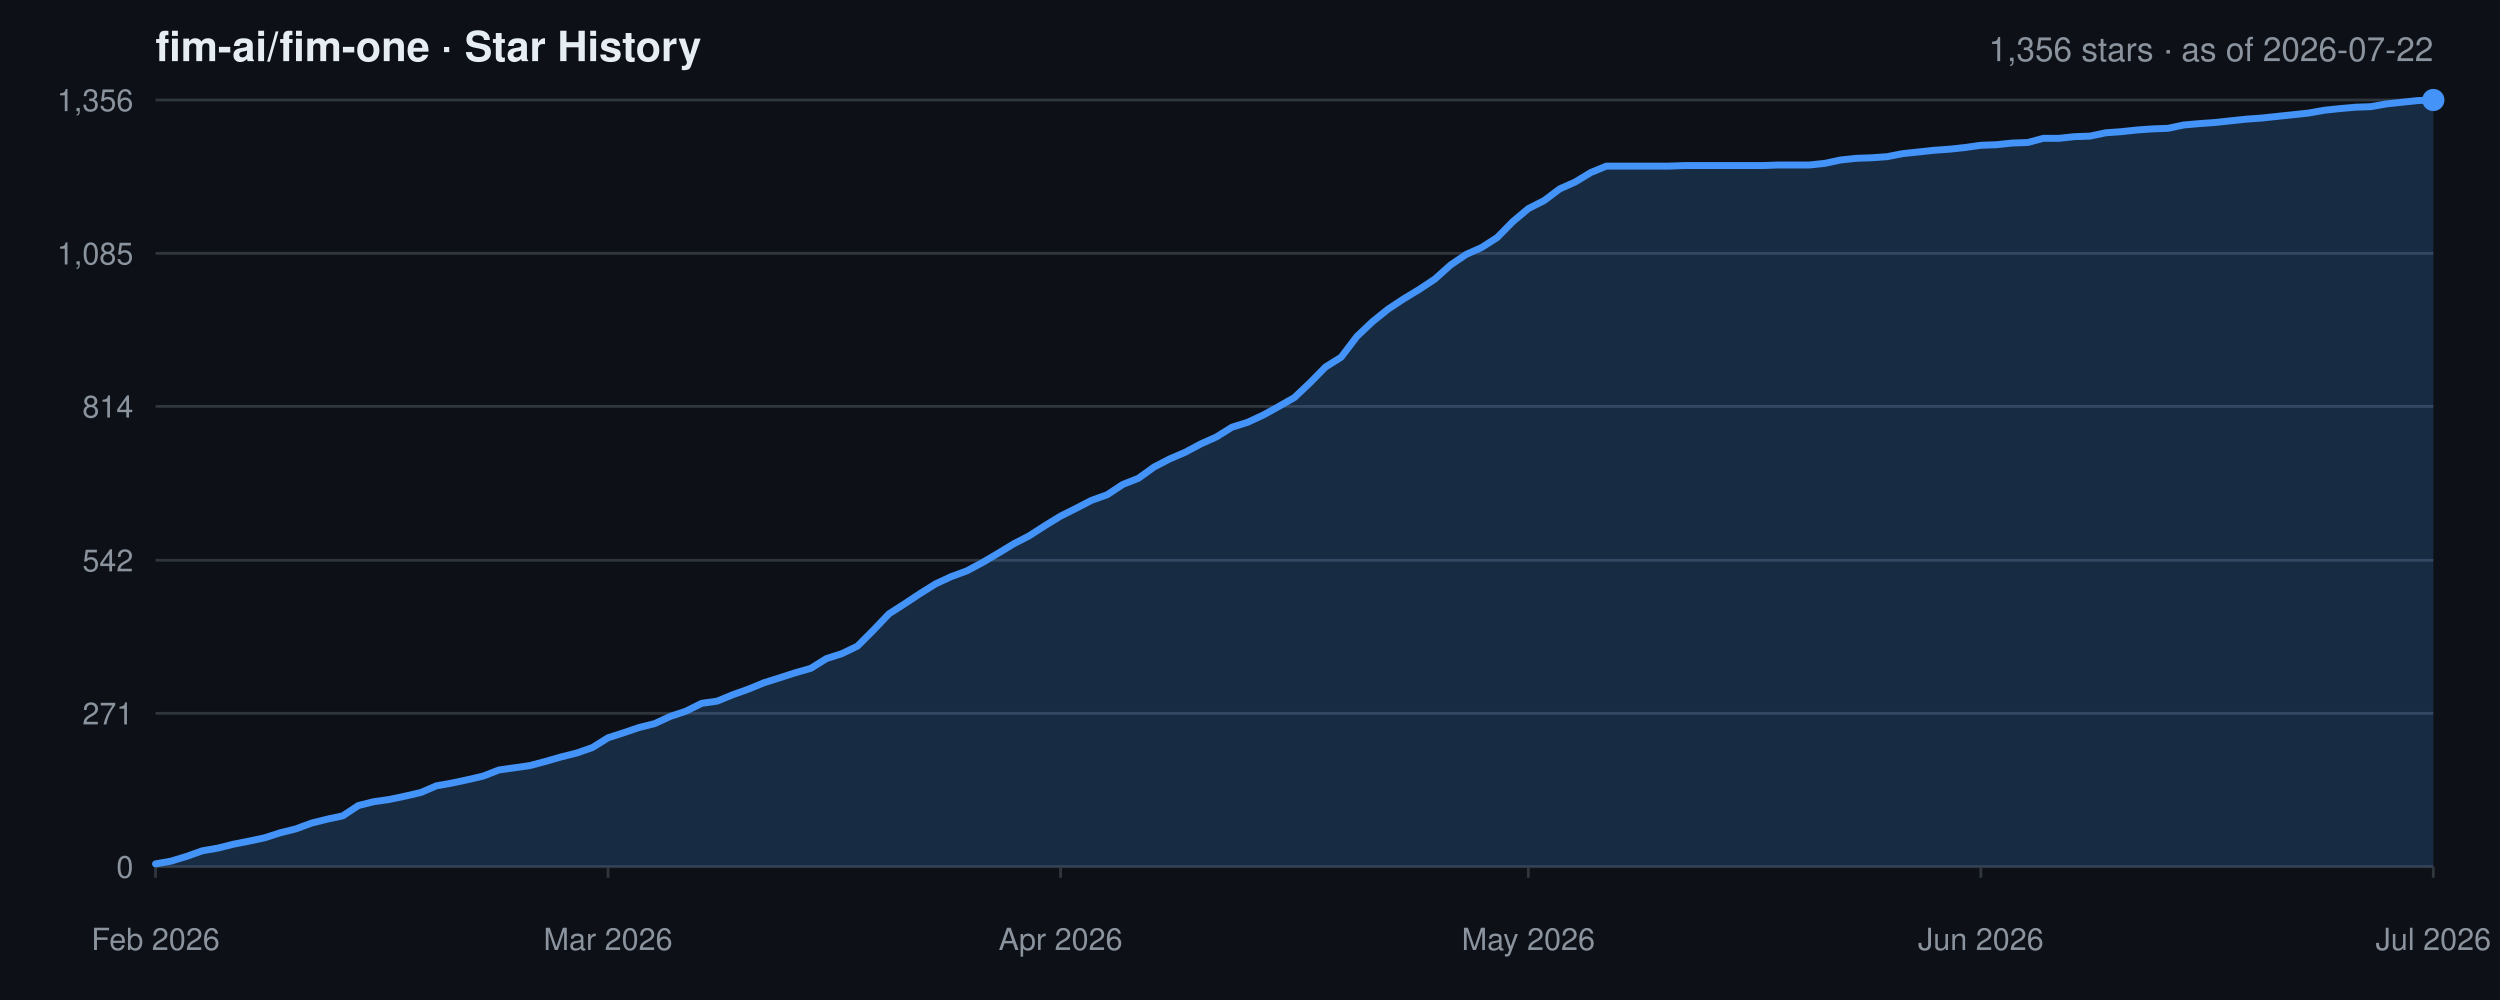
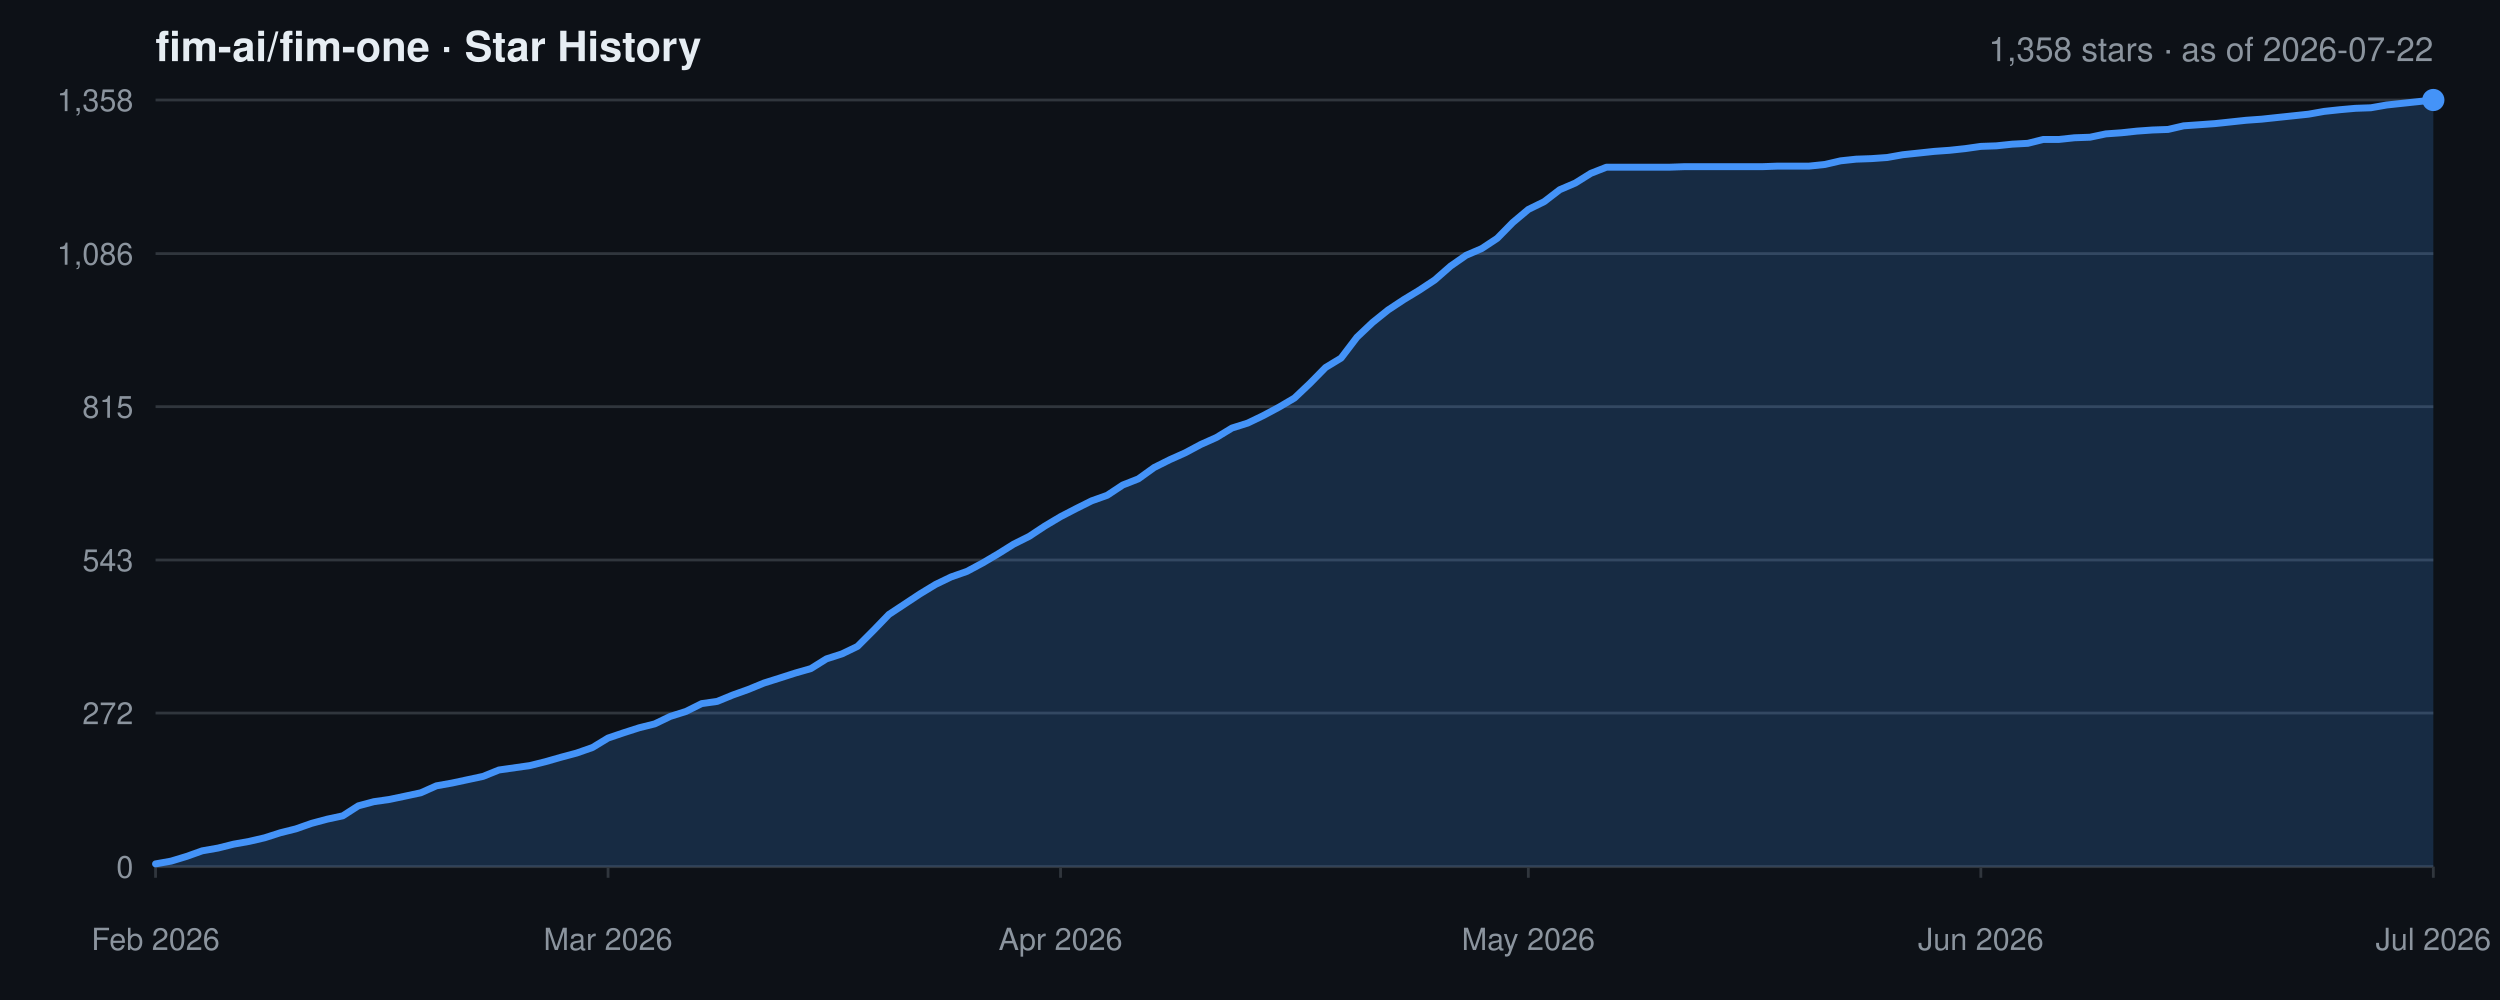
<svg xmlns="http://www.w3.org/2000/svg" width="900" height="360" viewBox="0 0 900 360" role="img" aria-label="Star history for fim-ai/fim-one">
  <rect width="100%" height="100%" fill="#0d1117" />
  <text x="56" y="22" font-family="-apple-system,BlinkMacSystemFont,Segoe UI,Helvetica,Arial,sans-serif" font-size="15" font-weight="600" fill="#e6edf3">fim-ai/fim-one · Star History</text>
-   <text x="876" y="22" text-anchor="end" font-family="-apple-system,BlinkMacSystemFont,Segoe UI,Helvetica,Arial,sans-serif" font-size="12" fill="#8b949e">1,356 stars · as of 2026-07-22</text>
+   <text x="876" y="22" text-anchor="end" font-family="-apple-system,BlinkMacSystemFont,Segoe UI,Helvetica,Arial,sans-serif" font-size="12" fill="#8b949e">1,358 stars · as of 2026-07-22</text>
  <line x1="56" y1="312.0" x2="876" y2="312.0" stroke="#30363d" stroke-width="1" />
  <text x="48" y="316.0" text-anchor="end" font-family="-apple-system,BlinkMacSystemFont,Segoe UI,Helvetica,Arial,sans-serif" font-size="11" fill="#8b949e">0</text>
-   <line x1="56" y1="256.8" x2="876" y2="256.8" stroke="#30363d" stroke-width="1" />
-   <text x="48" y="260.8" text-anchor="end" font-family="-apple-system,BlinkMacSystemFont,Segoe UI,Helvetica,Arial,sans-serif" font-size="11" fill="#8b949e">271</text>
-   <line x1="56" y1="201.7" x2="876" y2="201.7" stroke="#30363d" stroke-width="1" />
-   <text x="48" y="205.7" text-anchor="end" font-family="-apple-system,BlinkMacSystemFont,Segoe UI,Helvetica,Arial,sans-serif" font-size="11" fill="#8b949e">542</text>
-   <line x1="56" y1="146.3" x2="876" y2="146.3" stroke="#30363d" stroke-width="1" />
-   <text x="48" y="150.3" text-anchor="end" font-family="-apple-system,BlinkMacSystemFont,Segoe UI,Helvetica,Arial,sans-serif" font-size="11" fill="#8b949e">814</text>
-   <line x1="56" y1="91.2" x2="876" y2="91.2" stroke="#30363d" stroke-width="1" />
-   <text x="48" y="95.2" text-anchor="end" font-family="-apple-system,BlinkMacSystemFont,Segoe UI,Helvetica,Arial,sans-serif" font-size="11" fill="#8b949e">1,085</text>
+   <line x1="56" y1="256.7" x2="876" y2="256.7" stroke="#30363d" stroke-width="1" />
+   <text x="48" y="260.7" text-anchor="end" font-family="-apple-system,BlinkMacSystemFont,Segoe UI,Helvetica,Arial,sans-serif" font-size="11" fill="#8b949e">272</text>
+   <line x1="56" y1="201.6" x2="876" y2="201.6" stroke="#30363d" stroke-width="1" />
+   <text x="48" y="205.6" text-anchor="end" font-family="-apple-system,BlinkMacSystemFont,Segoe UI,Helvetica,Arial,sans-serif" font-size="11" fill="#8b949e">543</text>
+   <line x1="56" y1="146.4" x2="876" y2="146.4" stroke="#30363d" stroke-width="1" />
+   <text x="48" y="150.4" text-anchor="end" font-family="-apple-system,BlinkMacSystemFont,Segoe UI,Helvetica,Arial,sans-serif" font-size="11" fill="#8b949e">815</text>
+   <line x1="56" y1="91.3" x2="876" y2="91.3" stroke="#30363d" stroke-width="1" />
+   <text x="48" y="95.3" text-anchor="end" font-family="-apple-system,BlinkMacSystemFont,Segoe UI,Helvetica,Arial,sans-serif" font-size="11" fill="#8b949e">1,086</text>
  <line x1="56" y1="36.0" x2="876" y2="36.0" stroke="#30363d" stroke-width="1" />
-   <text x="48" y="40.0" text-anchor="end" font-family="-apple-system,BlinkMacSystemFont,Segoe UI,Helvetica,Arial,sans-serif" font-size="11" fill="#8b949e">1,356</text>
+   <text x="48" y="40.0" text-anchor="end" font-family="-apple-system,BlinkMacSystemFont,Segoe UI,Helvetica,Arial,sans-serif" font-size="11" fill="#8b949e">1,358</text>
  <line x1="56.0" y1="312" x2="56.0" y2="316" stroke="#30363d" stroke-width="1" />
  <text x="56.0" y="342" text-anchor="middle" font-family="-apple-system,BlinkMacSystemFont,Segoe UI,Helvetica,Arial,sans-serif" font-size="11" fill="#8b949e">Feb 2026</text>
  <line x1="218.9" y1="312" x2="218.9" y2="316" stroke="#30363d" stroke-width="1" />
  <text x="218.9" y="342" text-anchor="middle" font-family="-apple-system,BlinkMacSystemFont,Segoe UI,Helvetica,Arial,sans-serif" font-size="11" fill="#8b949e">Mar 2026</text>
  <line x1="381.8" y1="312" x2="381.8" y2="316" stroke="#30363d" stroke-width="1" />
  <text x="381.8" y="342" text-anchor="middle" font-family="-apple-system,BlinkMacSystemFont,Segoe UI,Helvetica,Arial,sans-serif" font-size="11" fill="#8b949e">Apr 2026</text>
  <line x1="550.2" y1="312" x2="550.2" y2="316" stroke="#30363d" stroke-width="1" />
  <text x="550.2" y="342" text-anchor="middle" font-family="-apple-system,BlinkMacSystemFont,Segoe UI,Helvetica,Arial,sans-serif" font-size="11" fill="#8b949e">May 2026</text>
  <line x1="713.1" y1="312" x2="713.1" y2="316" stroke="#30363d" stroke-width="1" />
  <text x="713.1" y="342" text-anchor="middle" font-family="-apple-system,BlinkMacSystemFont,Segoe UI,Helvetica,Arial,sans-serif" font-size="11" fill="#8b949e">Jun 2026</text>
  <line x1="876.0" y1="312" x2="876.0" y2="316" stroke="#30363d" stroke-width="1" />
  <text x="876.0" y="342" text-anchor="middle" font-family="-apple-system,BlinkMacSystemFont,Segoe UI,Helvetica,Arial,sans-serif" font-size="11" fill="#8b949e">Jul 2026</text>
-   <polyline fill="#4493f833" stroke="none" points="56,312 56.0,311.0 61.6,310.0 67.2,308.3 72.8,306.3 78.5,305.3 84.1,303.9 89.7,302.8 95.3,301.6 100.9,299.8 106.5,298.4 112.2,296.3 117.8,294.9 123.4,293.7 129.0,290.0 134.6,288.6 140.2,287.8 145.9,286.6 151.5,285.3 157.1,282.9 162.7,281.9 168.3,280.7 173.9,279.4 179.6,277.2 185.2,276.4 190.8,275.6 196.4,274.1 202.0,272.5 207.6,271.1 213.3,269.1 218.9,265.6 224.5,263.8 230.1,261.9 235.7,260.5 241.3,257.9 247.0,256.0 252.6,253.2 258.2,252.4 263.8,250.1 269.4,248.1 275.0,245.8 280.7,244.0 286.3,242.2 291.9,240.6 297.5,237.1 303.1,235.3 308.7,232.6 314.4,226.9 320.0,221.0 325.6,217.4 331.2,213.7 336.8,210.2 342.4,207.6 348.1,205.5 353.7,202.5 359.3,199.2 364.9,195.8 370.5,192.9 376.1,189.3 381.8,185.8 387.4,183.0 393.0,180.1 398.6,178.1 404.2,174.4 409.8,172.2 415.5,168.1 421.1,165.2 426.7,162.8 432.3,159.8 437.9,157.3 443.5,153.8 449.2,152.0 454.8,149.4 460.4,146.3 466.0,143.1 471.6,137.8 477.2,132.1 482.8,128.6 488.5,121.1 494.1,115.8 499.7,111.3 505.3,107.6 510.9,104.2 516.5,100.5 522.2,95.4 527.8,91.6 533.4,89.1 539.0,85.5 544.6,79.8 550.2,75.1 555.9,72.2 561.5,68.0 567.1,65.5 572.7,62.1 578.3,59.8 583.9,59.8 589.6,59.8 595.2,59.8 600.8,59.8 606.4,59.6 612.0,59.6 617.6,59.6 623.3,59.6 628.9,59.6 634.5,59.6 640.1,59.4 645.7,59.4 651.3,59.4 657.0,58.8 662.6,57.6 668.2,57.0 673.8,56.8 679.4,56.4 685.0,55.3 690.7,54.7 696.3,54.1 701.9,53.7 707.5,53.1 713.1,52.3 718.7,52.1 724.4,51.5 730.0,51.3 735.6,49.8 741.2,49.8 746.8,49.2 752.4,49.0 758.1,47.8 763.7,47.4 769.3,46.8 774.9,46.4 780.5,46.2 786.1,45.0 791.8,44.5 797.4,44.1 803.0,43.5 808.6,42.9 814.2,42.5 819.8,41.9 825.5,41.3 831.1,40.7 836.7,39.7 842.3,39.1 847.9,38.6 853.5,38.4 859.2,37.4 864.8,36.8 870.4,36.2 876.0,36.0 876.0,312" />
-   <polyline fill="none" stroke="#4493f8" stroke-width="2.5" stroke-linejoin="round" stroke-linecap="round" points="56.0,311.0 61.6,310.0 67.2,308.3 72.8,306.3 78.5,305.3 84.1,303.9 89.7,302.8 95.3,301.6 100.9,299.8 106.5,298.4 112.2,296.3 117.8,294.9 123.4,293.7 129.0,290.0 134.6,288.6 140.2,287.8 145.9,286.6 151.5,285.3 157.1,282.9 162.7,281.9 168.3,280.7 173.9,279.4 179.6,277.2 185.2,276.4 190.8,275.6 196.4,274.1 202.0,272.5 207.6,271.1 213.3,269.1 218.9,265.6 224.5,263.8 230.1,261.9 235.7,260.5 241.3,257.9 247.0,256.0 252.6,253.2 258.2,252.4 263.8,250.1 269.4,248.1 275.0,245.8 280.7,244.0 286.3,242.2 291.9,240.6 297.5,237.1 303.1,235.3 308.7,232.6 314.4,226.9 320.0,221.0 325.6,217.4 331.2,213.7 336.8,210.2 342.4,207.6 348.1,205.5 353.7,202.5 359.3,199.2 364.9,195.8 370.5,192.9 376.1,189.3 381.8,185.8 387.4,183.0 393.0,180.1 398.6,178.1 404.2,174.4 409.8,172.2 415.5,168.1 421.1,165.2 426.7,162.8 432.3,159.8 437.9,157.3 443.5,153.8 449.2,152.0 454.8,149.4 460.4,146.3 466.0,143.1 471.6,137.8 477.2,132.1 482.8,128.6 488.5,121.1 494.1,115.8 499.7,111.3 505.3,107.6 510.9,104.2 516.5,100.5 522.2,95.4 527.8,91.6 533.4,89.1 539.0,85.5 544.6,79.8 550.2,75.1 555.9,72.2 561.5,68.0 567.1,65.5 572.7,62.1 578.3,59.8 583.9,59.8 589.6,59.8 595.2,59.8 600.8,59.8 606.4,59.6 612.0,59.6 617.6,59.6 623.3,59.6 628.9,59.6 634.5,59.6 640.1,59.4 645.7,59.4 651.3,59.4 657.0,58.8 662.6,57.6 668.2,57.0 673.8,56.8 679.4,56.4 685.0,55.3 690.7,54.7 696.3,54.1 701.9,53.7 707.5,53.1 713.1,52.3 718.7,52.1 724.4,51.5 730.0,51.3 735.6,49.8 741.2,49.8 746.8,49.2 752.4,49.0 758.1,47.8 763.7,47.4 769.3,46.8 774.9,46.4 780.5,46.2 786.1,45.0 791.8,44.5 797.4,44.1 803.0,43.5 808.6,42.9 814.2,42.5 819.8,41.9 825.5,41.3 831.1,40.7 836.7,39.7 842.3,39.1 847.9,38.6 853.5,38.4 859.2,37.4 864.8,36.8 870.4,36.2 876.0,36.0" />
+   <polyline fill="#4493f833" stroke="none" points="56,312 56.0,311.0 61.6,310.0 67.2,308.3 72.8,306.3 78.5,305.3 84.1,303.9 89.7,302.9 95.3,301.6 100.9,299.8 106.5,298.4 112.2,296.4 117.8,294.9 123.4,293.7 129.0,290.1 134.6,288.6 140.2,287.8 145.9,286.6 151.5,285.4 157.1,282.9 162.7,281.9 168.3,280.7 173.9,279.5 179.6,277.2 185.2,276.4 190.8,275.6 196.4,274.2 202.0,272.6 207.6,271.1 213.3,269.1 218.9,265.7 224.5,263.8 230.1,262.0 235.7,260.6 241.3,257.9 247.0,256.1 252.6,253.3 258.2,252.5 263.8,250.2 269.4,248.2 275.0,245.9 280.7,244.1 286.3,242.3 291.9,240.7 297.5,237.2 303.1,235.4 308.7,232.7 314.4,227.0 320.0,221.2 325.6,217.5 331.2,213.8 336.8,210.4 342.4,207.7 348.1,205.7 353.7,202.7 359.3,199.4 364.9,195.9 370.5,193.1 376.1,189.4 381.8,186.0 387.4,183.1 393.0,180.3 398.6,178.3 404.2,174.6 409.8,172.4 415.5,168.3 421.1,165.5 426.7,163.0 432.3,160.0 437.9,157.5 443.5,154.1 449.2,152.3 454.8,149.6 460.4,146.6 466.0,143.3 471.6,138.0 477.2,132.3 482.8,128.9 488.5,121.4 494.1,116.1 499.7,111.6 505.3,107.9 510.9,104.5 516.5,100.8 522.2,95.8 527.8,91.9 533.4,89.5 539.0,85.8 544.6,80.1 550.2,75.4 555.9,72.6 561.5,68.3 567.1,65.9 572.7,62.4 578.3,60.2 583.9,60.2 589.6,60.2 595.2,60.2 600.8,60.2 606.4,60.0 612.0,60.0 617.6,60.0 623.3,60.0 628.9,60.0 634.5,60.0 640.1,59.8 645.7,59.8 651.3,59.8 657.0,59.2 662.6,57.9 668.2,57.3 673.8,57.1 679.4,56.7 685.0,55.7 690.7,55.1 696.3,54.5 701.9,54.1 707.5,53.5 713.1,52.7 718.7,52.5 724.4,51.9 730.0,51.6 735.6,50.2 741.2,50.2 746.8,49.6 752.4,49.4 758.1,48.2 763.7,47.8 769.3,47.2 774.9,46.8 780.5,46.6 786.1,45.3 791.8,44.9 797.4,44.5 803.0,43.9 808.6,43.3 814.2,42.9 819.8,42.3 825.5,41.7 831.1,41.1 836.7,40.1 842.3,39.5 847.9,39.0 853.5,38.8 859.2,37.8 864.8,37.2 870.4,36.6 876.0,36.0 876.0,312" />
+   <polyline fill="none" stroke="#4493f8" stroke-width="2.5" stroke-linejoin="round" stroke-linecap="round" points="56.0,311.0 61.6,310.0 67.2,308.3 72.8,306.3 78.5,305.3 84.1,303.9 89.7,302.9 95.3,301.6 100.9,299.8 106.5,298.4 112.2,296.4 117.8,294.9 123.4,293.7 129.0,290.1 134.6,288.6 140.2,287.8 145.9,286.6 151.5,285.4 157.1,282.9 162.7,281.9 168.3,280.7 173.9,279.5 179.6,277.2 185.2,276.4 190.8,275.6 196.4,274.2 202.0,272.6 207.6,271.1 213.3,269.1 218.9,265.7 224.5,263.8 230.1,262.0 235.7,260.6 241.3,257.9 247.0,256.1 252.6,253.3 258.2,252.5 263.8,250.2 269.4,248.2 275.0,245.9 280.7,244.1 286.3,242.3 291.9,240.7 297.5,237.2 303.1,235.4 308.7,232.7 314.4,227.0 320.0,221.2 325.6,217.5 331.2,213.8 336.8,210.4 342.4,207.7 348.1,205.7 353.7,202.7 359.3,199.4 364.9,195.9 370.5,193.1 376.1,189.4 381.8,186.0 387.4,183.1 393.0,180.3 398.6,178.3 404.2,174.6 409.8,172.4 415.5,168.3 421.1,165.5 426.7,163.0 432.3,160.0 437.9,157.5 443.5,154.1 449.2,152.3 454.8,149.6 460.4,146.6 466.0,143.3 471.6,138.0 477.2,132.3 482.8,128.9 488.5,121.4 494.1,116.1 499.7,111.6 505.3,107.9 510.9,104.5 516.5,100.8 522.2,95.8 527.8,91.9 533.4,89.5 539.0,85.8 544.6,80.1 550.2,75.4 555.9,72.6 561.5,68.3 567.1,65.9 572.7,62.4 578.3,60.2 583.9,60.2 589.6,60.2 595.2,60.2 600.8,60.2 606.4,60.0 612.0,60.0 617.6,60.0 623.3,60.0 628.9,60.0 634.5,60.0 640.1,59.8 645.7,59.8 651.3,59.8 657.0,59.2 662.6,57.9 668.2,57.3 673.8,57.1 679.4,56.7 685.0,55.7 690.7,55.1 696.3,54.5 701.9,54.1 707.5,53.5 713.1,52.7 718.7,52.5 724.4,51.9 730.0,51.6 735.6,50.2 741.2,50.2 746.8,49.6 752.4,49.4 758.1,48.2 763.7,47.8 769.3,47.2 774.9,46.8 780.5,46.6 786.1,45.3 791.8,44.9 797.4,44.5 803.0,43.9 808.6,43.3 814.2,42.9 819.8,42.3 825.5,41.7 831.1,41.1 836.7,40.1 842.3,39.5 847.9,39.0 853.5,38.8 859.2,37.8 864.8,37.2 870.4,36.6 876.0,36.0" />
  <circle cx="876.0" cy="36.0" r="4" fill="#4493f8" />
</svg>
